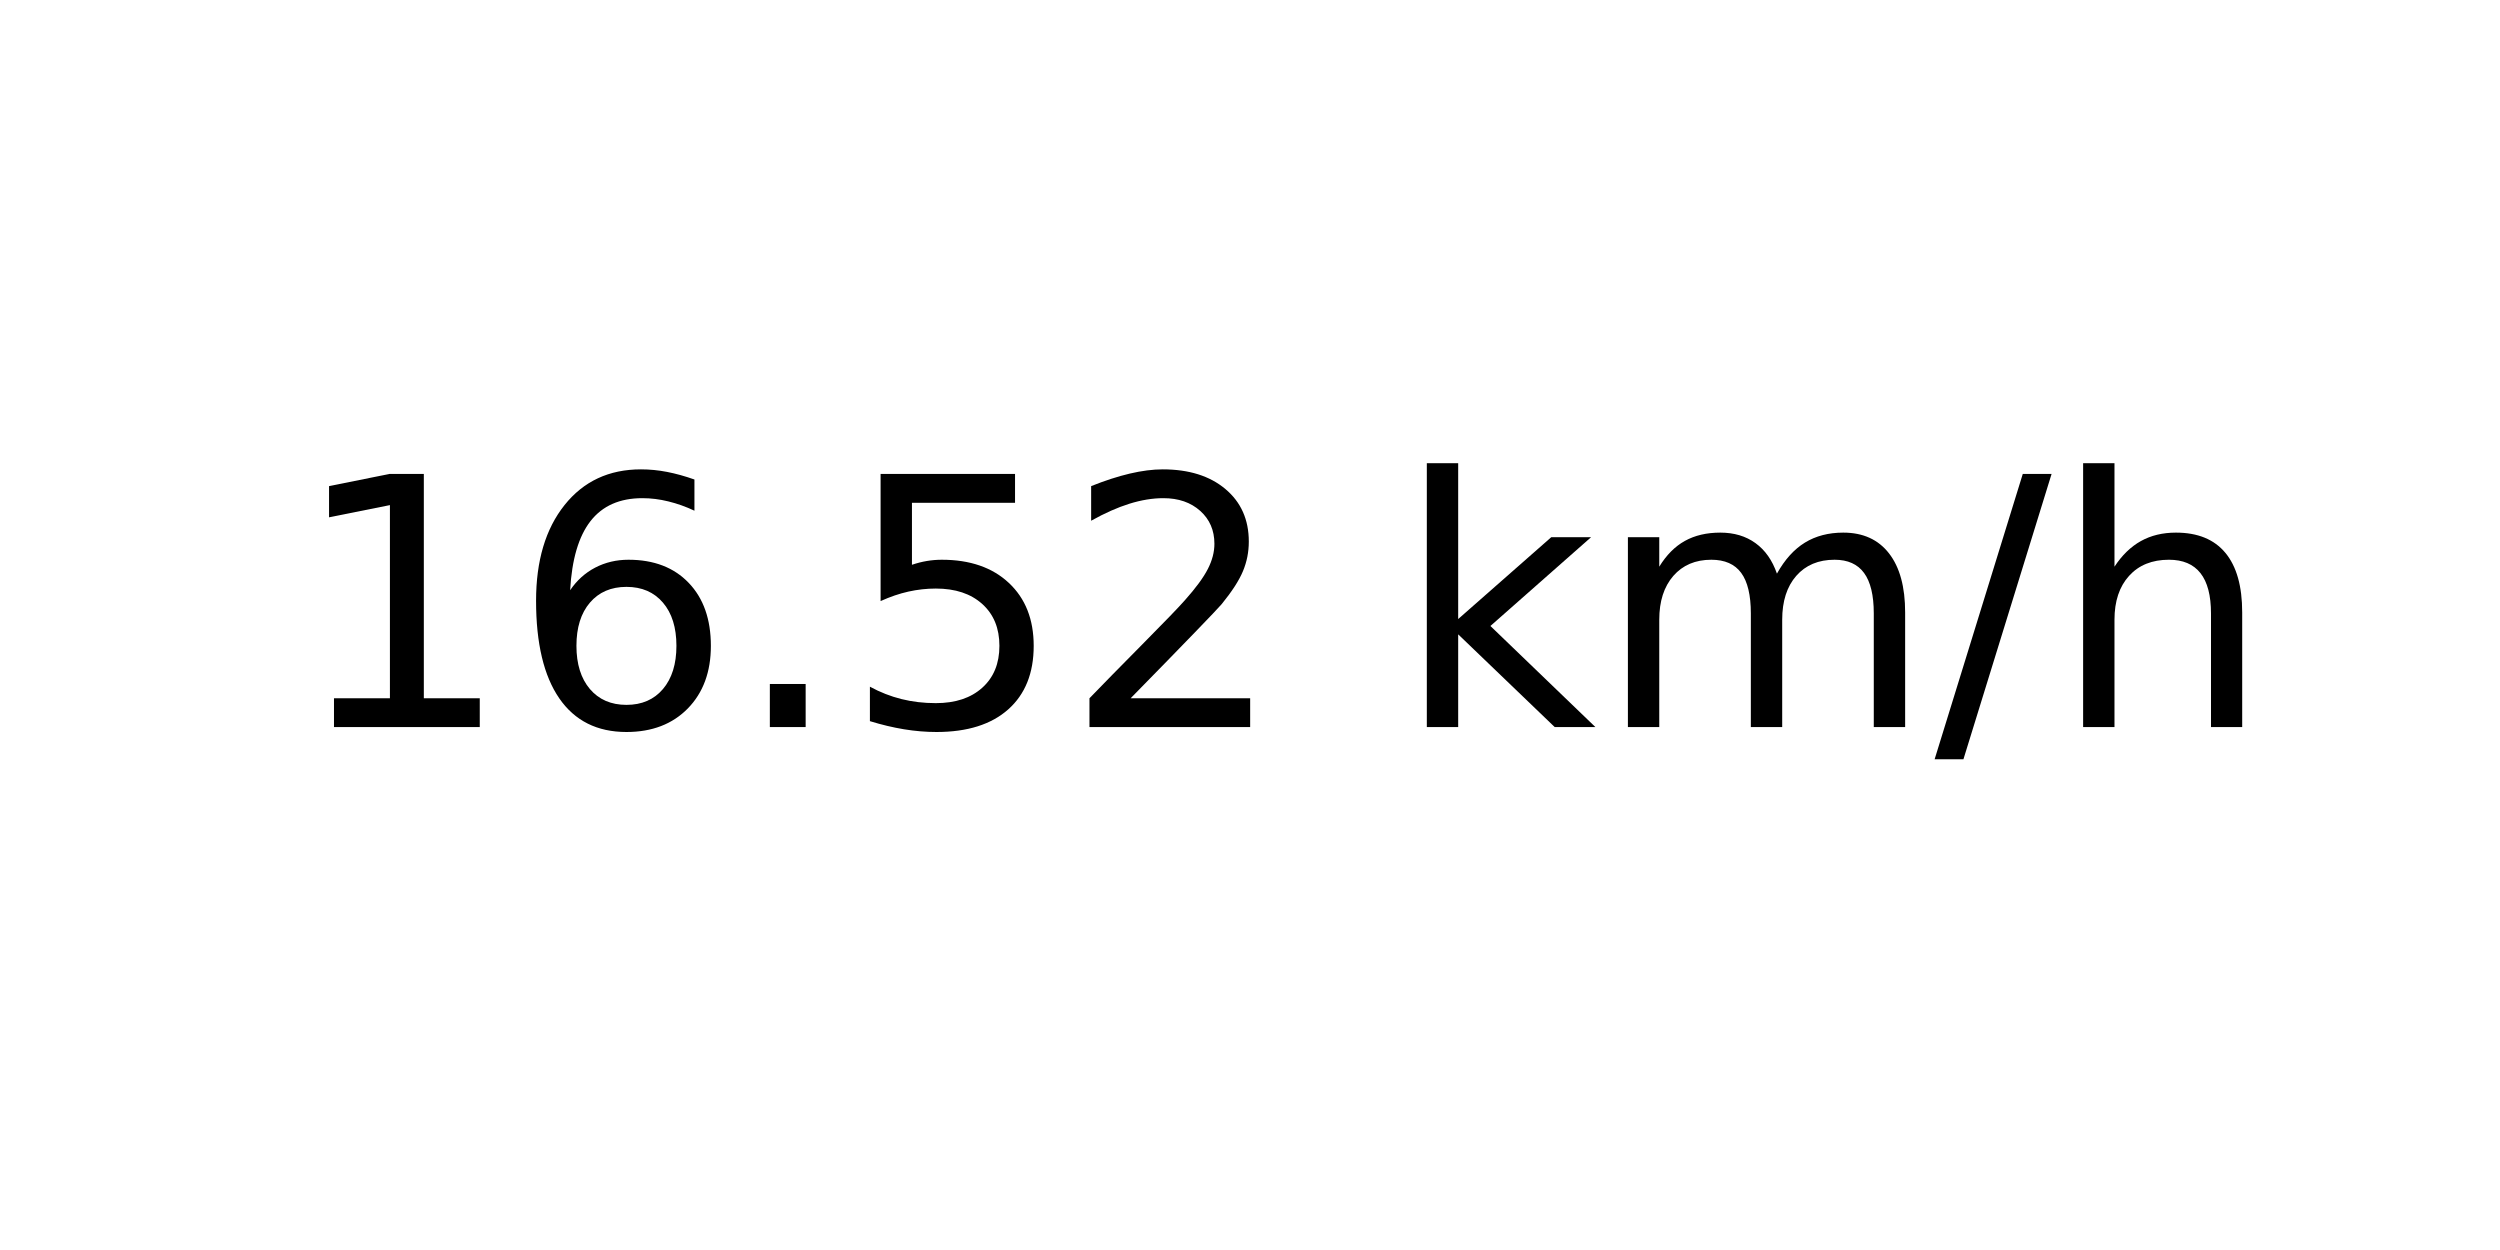
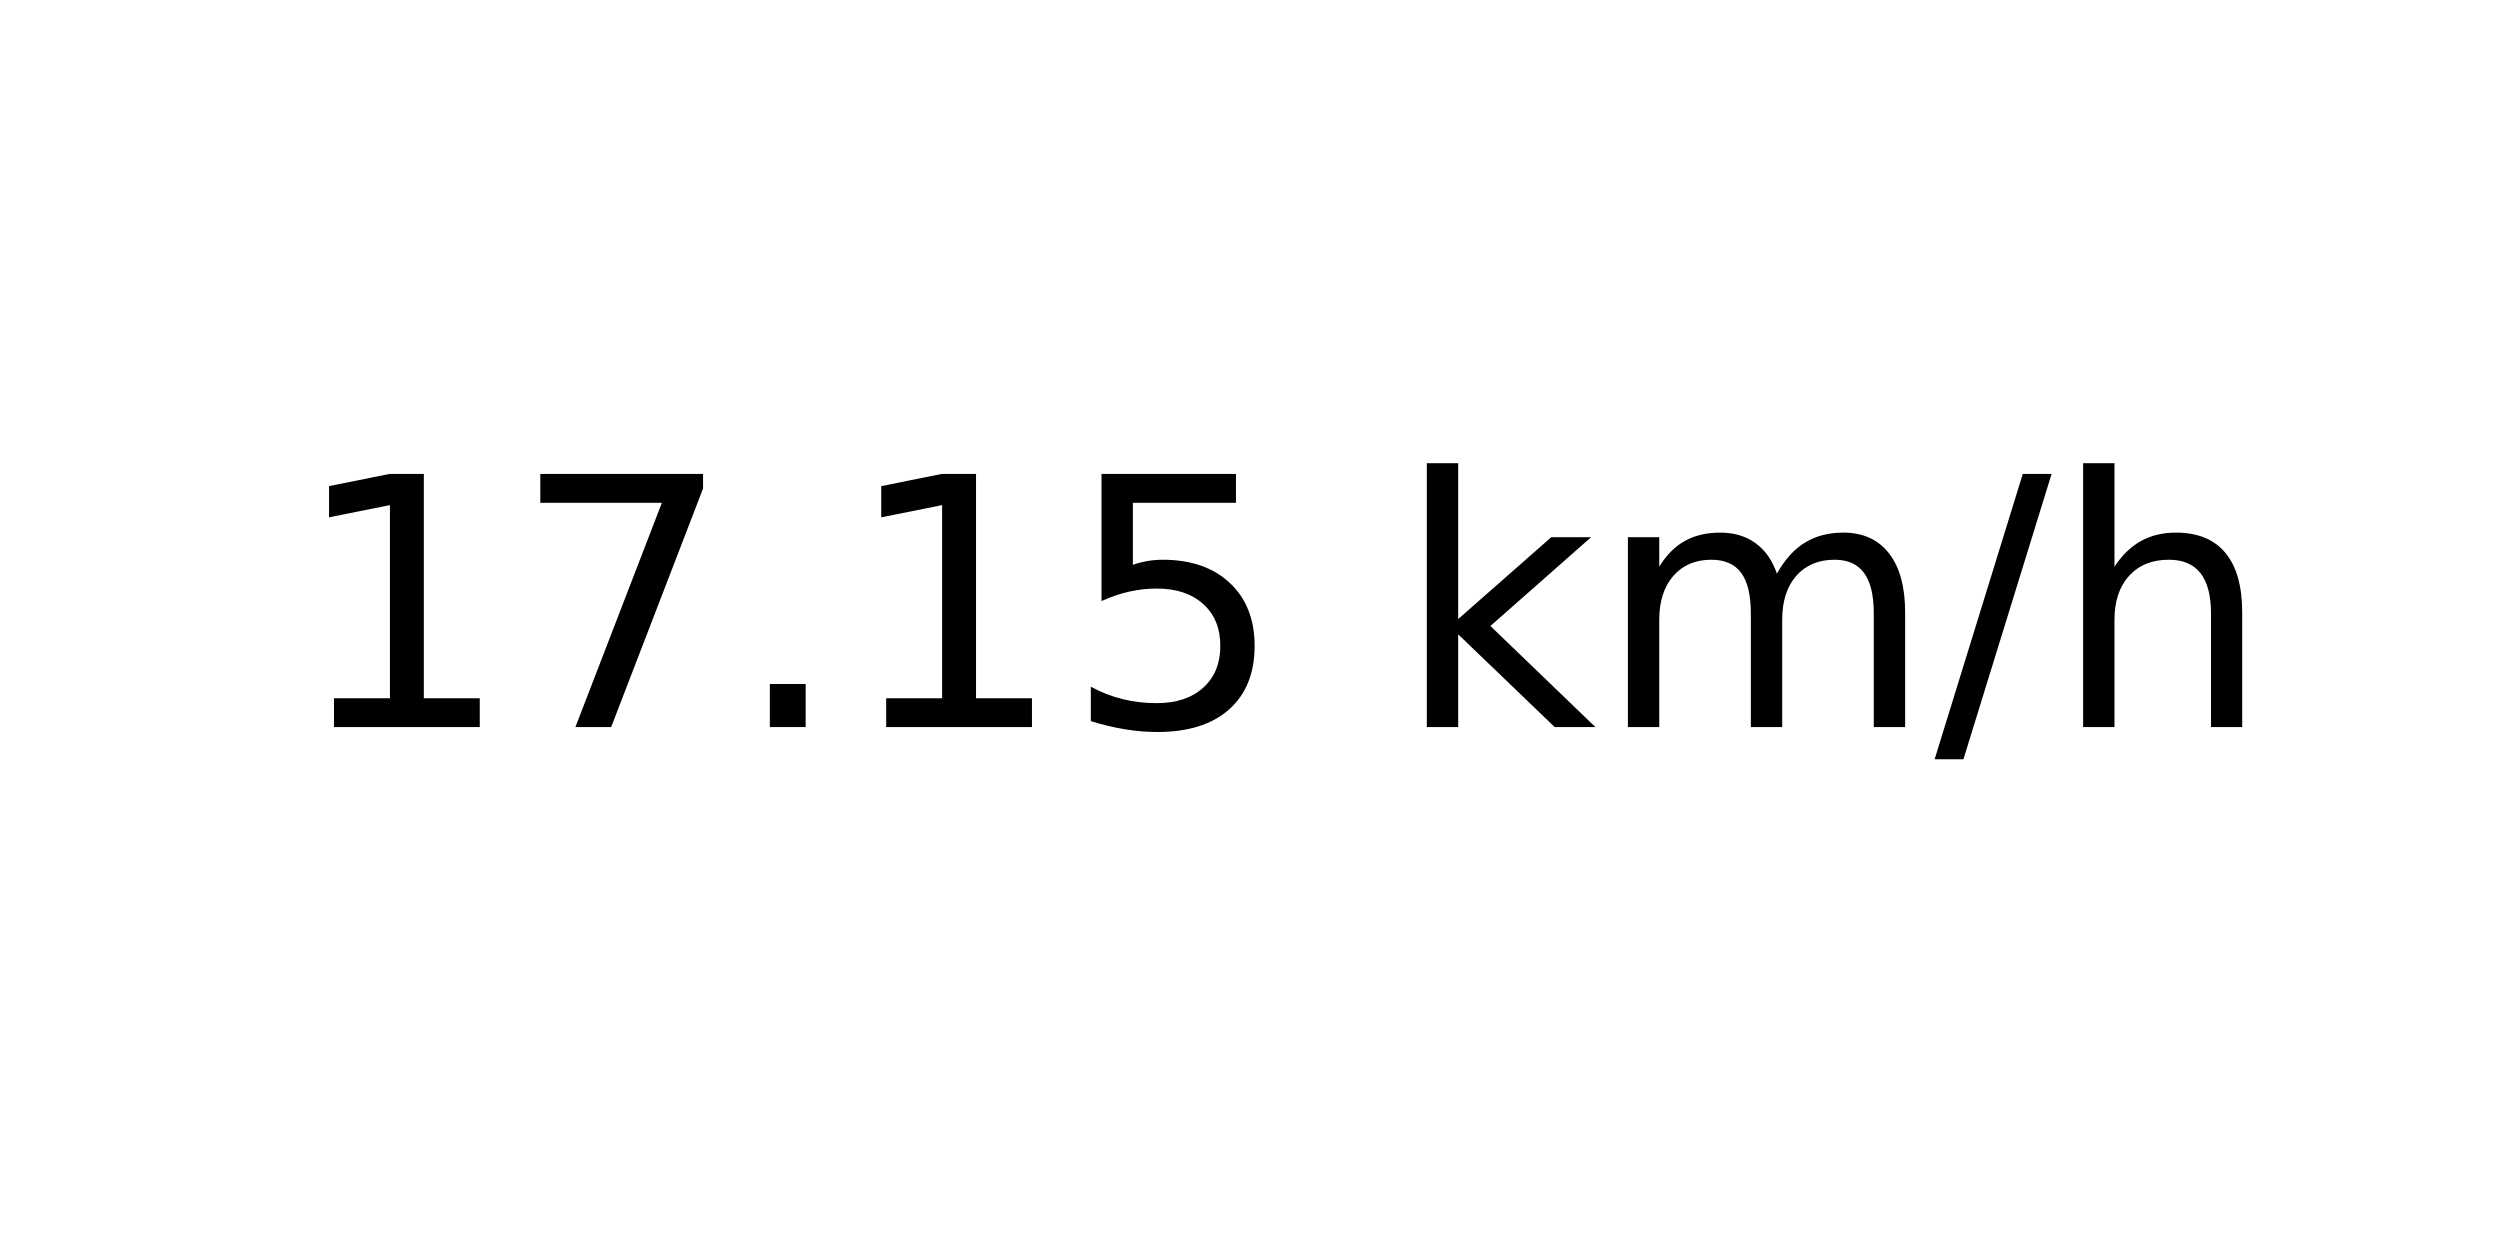
<svg xmlns="http://www.w3.org/2000/svg" xmlns:xlink="http://www.w3.org/1999/xlink" width="72pt" height="36pt" viewBox="0 0 72 36" version="1.1">
  <defs>
    <style type="text/css">*{stroke-linejoin: round; stroke-linecap: butt}</style>
  </defs>
  <g id="figure_1">
    <g id="axes_1">
      <g id="text_1">
        <g transform="translate(8.378125 20.93937) scale(0.1 -0.1)">
          <defs>
            <path id="DejaVuSans-31" d="M 794 531  L 1825 531  L 1825 4091  L 703 3866  L 703 4441  L 1819 4666  L 2450 4666  L 2450 531  L 3481 531  L 3481 0  L 794 0  L 794 531  z " transform="scale(0.015625)" />
-             <path id="DejaVuSans-36" d="M 2113 2584  Q 1688 2584 1439 2293  Q 1191 2003 1191 1497  Q 1191 994 1439 701  Q 1688 409 2113 409  Q 2538 409 2786 701  Q 3034 994 3034 1497  Q 3034 2003 2786 2293  Q 2538 2584 2113 2584  z M 3366 4563  L 3366 3988  Q 3128 4100 2886 4159  Q 2644 4219 2406 4219  Q 1781 4219 1451 3797  Q 1122 3375 1075 2522  Q 1259 2794 1537 2939  Q 1816 3084 2150 3084  Q 2853 3084 3261 2657  Q 3669 2231 3669 1497  Q 3669 778 3244 343  Q 2819 -91 2113 -91  Q 1303 -91 875 529  Q 447 1150 447 2328  Q 447 3434 972 4092  Q 1497 4750 2381 4750  Q 2619 4750 2861 4703  Q 3103 4656 3366 4563  z " transform="scale(0.015625)" />
+             <path id="DejaVuSans-37" d="M 525 4666  L 3525 4666  L 3525 4397  L 1831 0  L 1172 0  L 2766 4134  L 525 4134  L 525 4666  z " transform="scale(0.015625)" />
            <path id="DejaVuSans-2e" d="M 684 794  L 1344 794  L 1344 0  L 684 0  L 684 794  z " transform="scale(0.015625)" />
            <path id="DejaVuSans-35" d="M 691 4666  L 3169 4666  L 3169 4134  L 1269 4134  L 1269 2991  Q 1406 3038 1543 3061  Q 1681 3084 1819 3084  Q 2600 3084 3056 2656  Q 3513 2228 3513 1497  Q 3513 744 3044 326  Q 2575 -91 1722 -91  Q 1428 -91 1123 -41  Q 819 9 494 109  L 494 744  Q 775 591 1075 516  Q 1375 441 1709 441  Q 2250 441 2565 725  Q 2881 1009 2881 1497  Q 2881 1984 2565 2268  Q 2250 2553 1709 2553  Q 1456 2553 1204 2497  Q 953 2441 691 2322  L 691 4666  z " transform="scale(0.015625)" />
-             <path id="DejaVuSans-32" d="M 1228 531  L 3431 531  L 3431 0  L 469 0  L 469 531  Q 828 903 1448 1529  Q 2069 2156 2228 2338  Q 2531 2678 2651 2914  Q 2772 3150 2772 3378  Q 2772 3750 2511 3984  Q 2250 4219 1831 4219  Q 1534 4219 1204 4116  Q 875 4013 500 3803  L 500 4441  Q 881 4594 1212 4672  Q 1544 4750 1819 4750  Q 2544 4750 2975 4387  Q 3406 4025 3406 3419  Q 3406 3131 3298 2873  Q 3191 2616 2906 2266  Q 2828 2175 2409 1742  Q 1991 1309 1228 531  z " transform="scale(0.015625)" />
            <path id="DejaVuSans-20" transform="scale(0.015625)" />
            <path id="DejaVuSans-6b" d="M 581 4863  L 1159 4863  L 1159 1991  L 2875 3500  L 3609 3500  L 1753 1863  L 3688 0  L 2938 0  L 1159 1709  L 1159 0  L 581 0  L 581 4863  z " transform="scale(0.015625)" />
            <path id="DejaVuSans-6d" d="M 3328 2828  Q 3544 3216 3844 3400  Q 4144 3584 4550 3584  Q 5097 3584 5394 3201  Q 5691 2819 5691 2113  L 5691 0  L 5113 0  L 5113 2094  Q 5113 2597 4934 2840  Q 4756 3084 4391 3084  Q 3944 3084 3684 2787  Q 3425 2491 3425 1978  L 3425 0  L 2847 0  L 2847 2094  Q 2847 2600 2669 2842  Q 2491 3084 2119 3084  Q 1678 3084 1418 2786  Q 1159 2488 1159 1978  L 1159 0  L 581 0  L 581 3500  L 1159 3500  L 1159 2956  Q 1356 3278 1631 3431  Q 1906 3584 2284 3584  Q 2666 3584 2933 3390  Q 3200 3197 3328 2828  z " transform="scale(0.015625)" />
            <path id="DejaVuSans-2f" d="M 1625 4666  L 2156 4666  L 531 -594  L 0 -594  L 1625 4666  z " transform="scale(0.015625)" />
            <path id="DejaVuSans-68" d="M 3513 2113  L 3513 0  L 2938 0  L 2938 2094  Q 2938 2591 2744 2837  Q 2550 3084 2163 3084  Q 1697 3084 1428 2787  Q 1159 2491 1159 1978  L 1159 0  L 581 0  L 581 4863  L 1159 4863  L 1159 2956  Q 1366 3272 1645 3428  Q 1925 3584 2291 3584  Q 2894 3584 3203 3211  Q 3513 2838 3513 2113  z " transform="scale(0.015625)" />
          </defs>
          <use xlink:href="#DejaVuSans-31" />
-           <use xlink:href="#DejaVuSans-36" x="63.623" />
+           <use xlink:href="#DejaVuSans-37" x="63.623" />
          <use xlink:href="#DejaVuSans-2e" x="127.246" />
-           <use xlink:href="#DejaVuSans-35" x="159.033" />
-           <use xlink:href="#DejaVuSans-32" x="222.656" />
+           <use xlink:href="#DejaVuSans-31" x="159.033" />
+           <use xlink:href="#DejaVuSans-35" x="222.656" />
          <use xlink:href="#DejaVuSans-20" x="286.279" />
          <use xlink:href="#DejaVuSans-6b" x="318.066" />
          <use xlink:href="#DejaVuSans-6d" x="375.977" />
          <use xlink:href="#DejaVuSans-2f" x="473.389" />
          <use xlink:href="#DejaVuSans-68" x="507.08" />
        </g>
      </g>
    </g>
  </g>
</svg>
